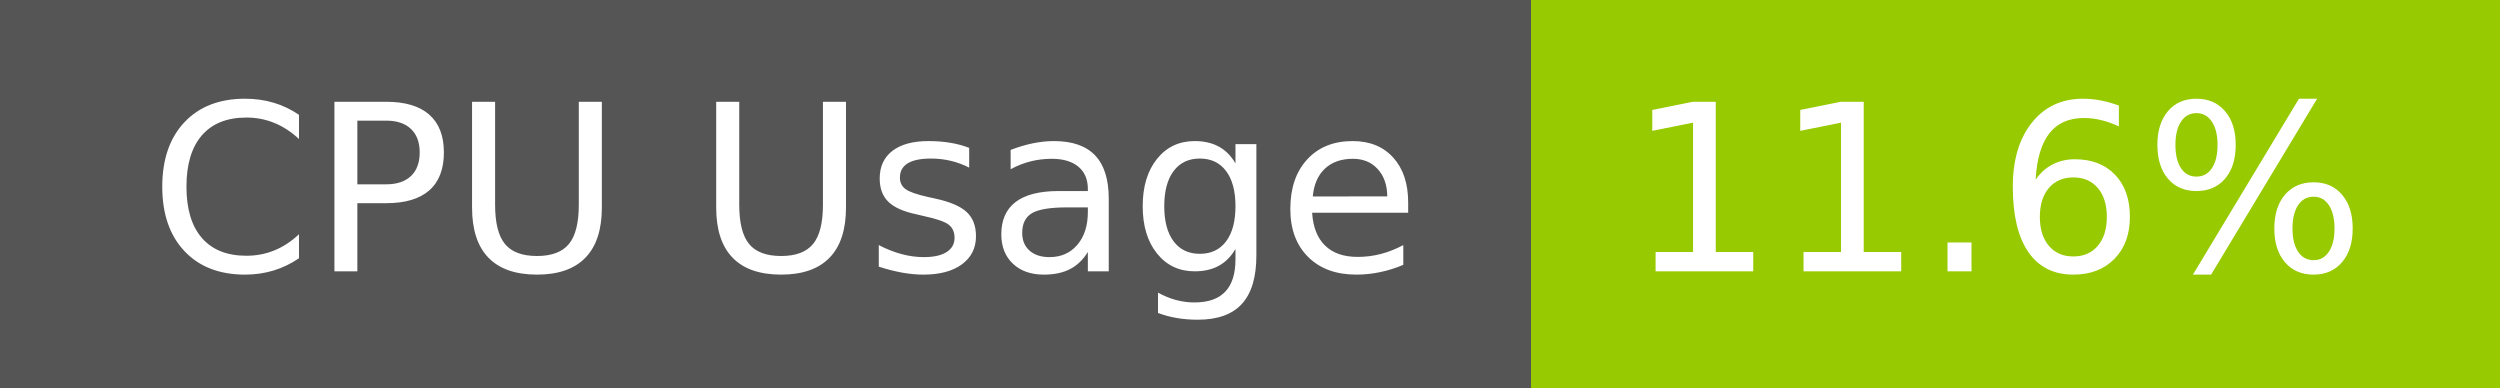
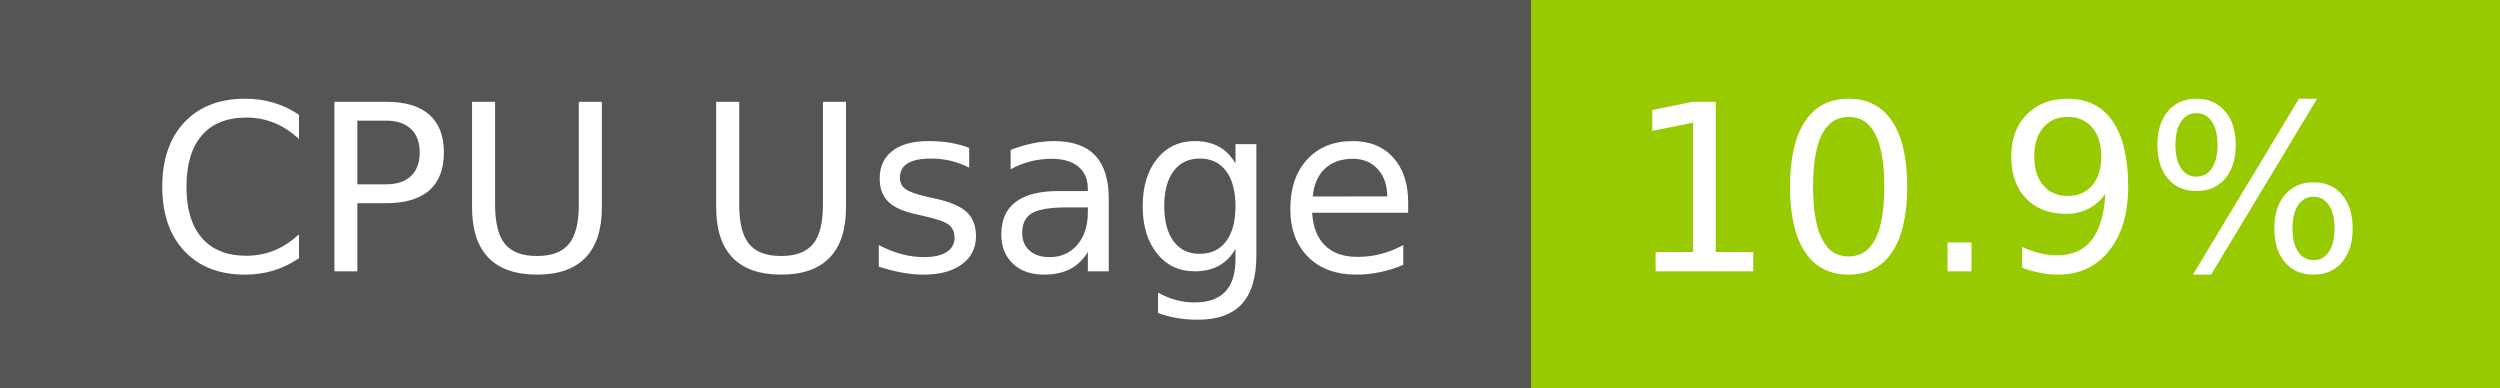
- <svg xmlns="http://www.w3.org/2000/svg" width="129" height="20" role="img" aria-label="CPU Usage: 11.6%">
+ <svg xmlns="http://www.w3.org/2000/svg" width="129" height="20" role="img" aria-label="CPU Usage: 10.9%">
  <g shape-rendering="crispEdges">
    <rect width="79" height="20" fill="#555" />
    <rect x="79" width="50" height="20" fill="#97ca00" />
  </g>
  <g fill="#fff" text-anchor="middle" font-family="Verdana,Geneva,DejaVu Sans,sans-serif" text-rendering="geometricPrecision" font-size="120">
    <text x="405" y="140" transform="scale(.1)" fill="#fff" textLength="665">CPU Usage</text>
-     <text x="1030" y="140" transform="scale(.1)" fill="#fff" textLength="390">11.6%</text>
+     <text x="1030" y="140" transform="scale(.1)" fill="#fff" textLength="390">10.9%</text>
  </g>
</svg>
